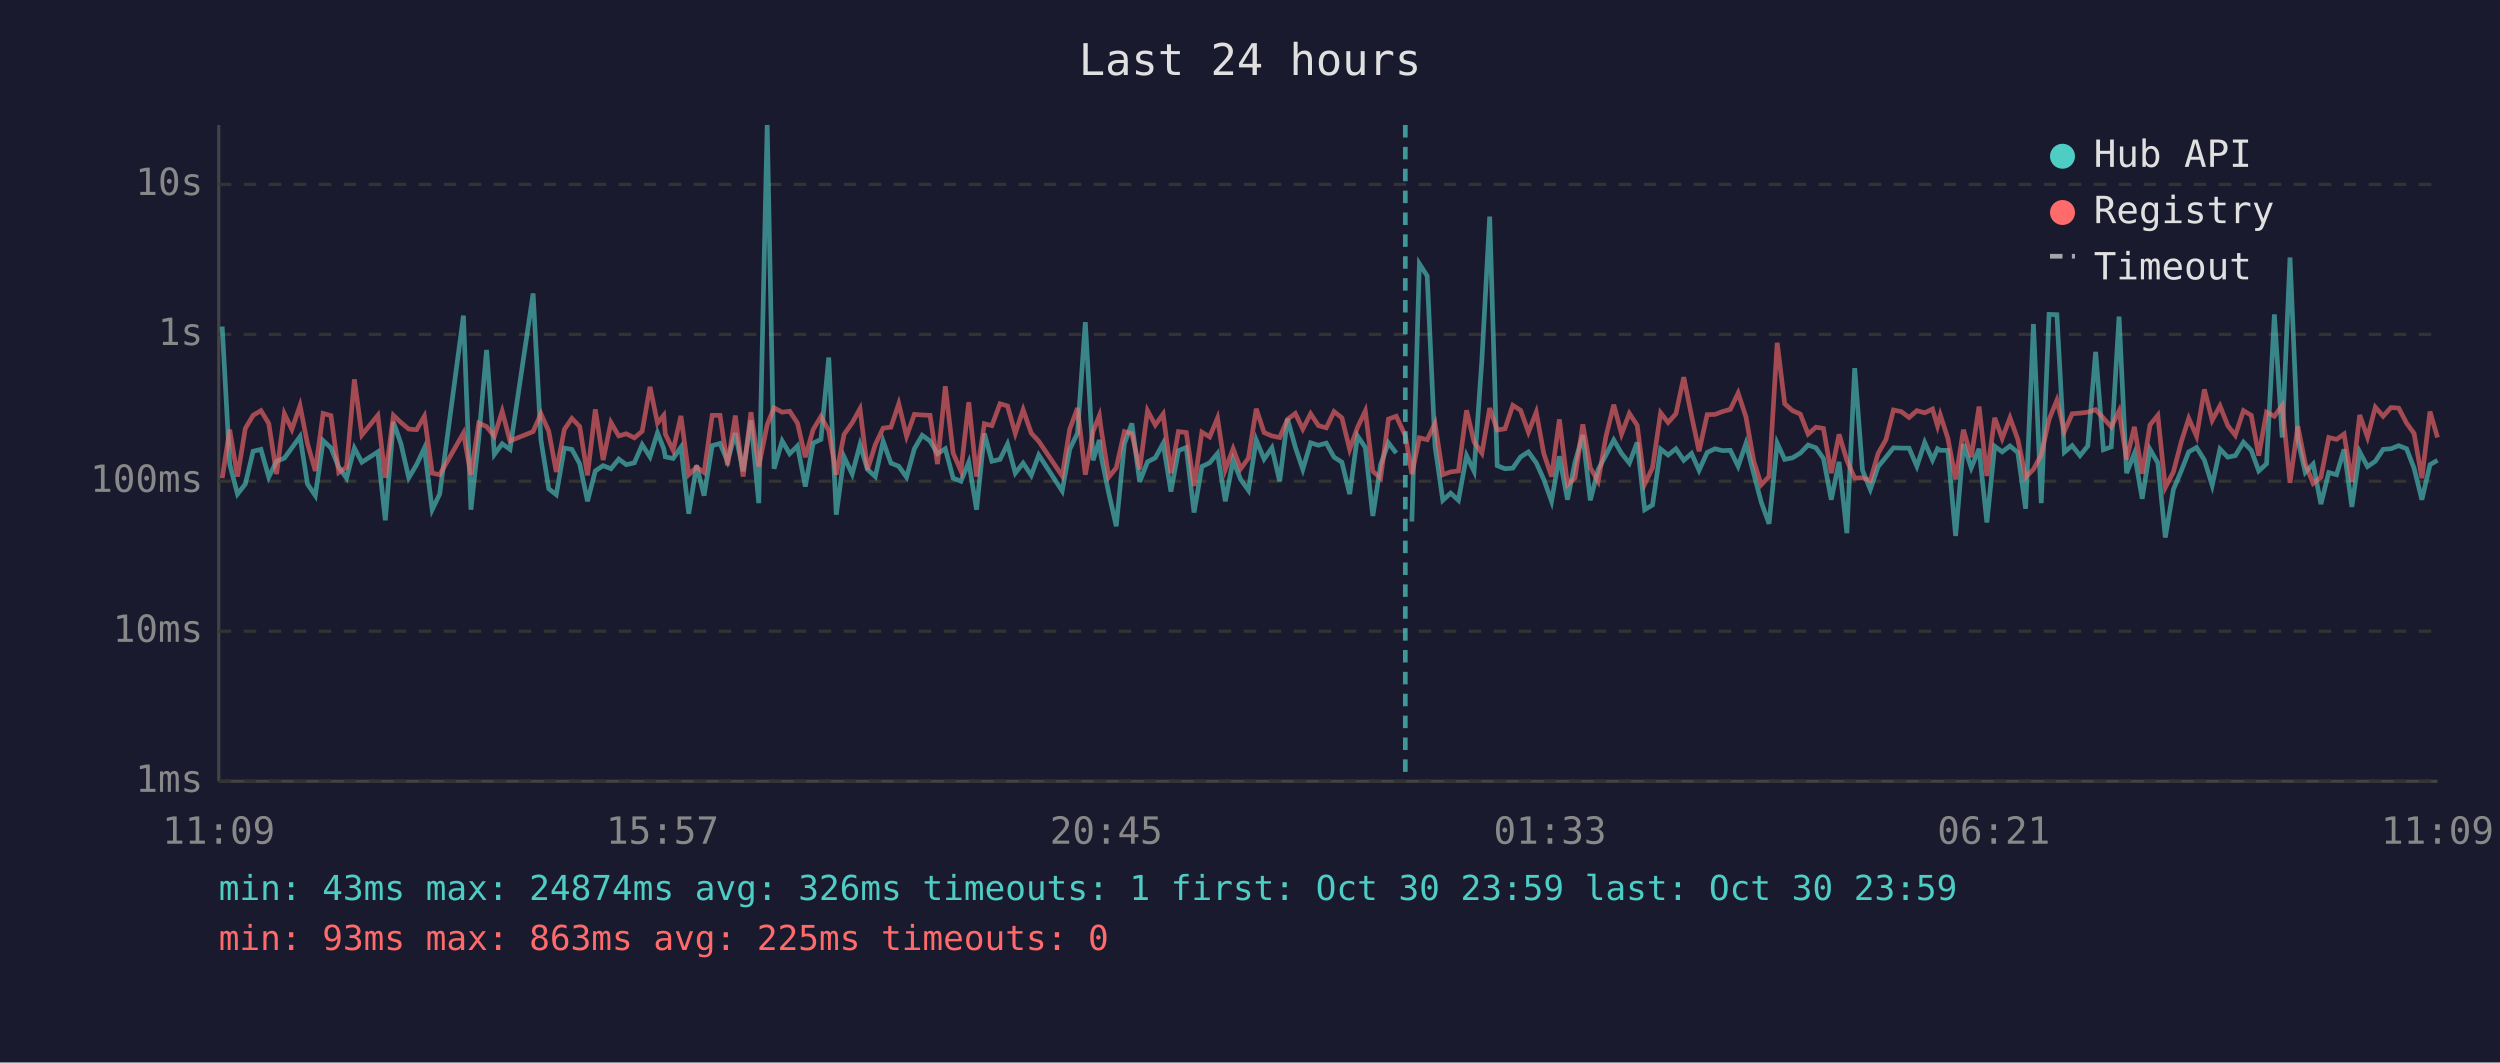
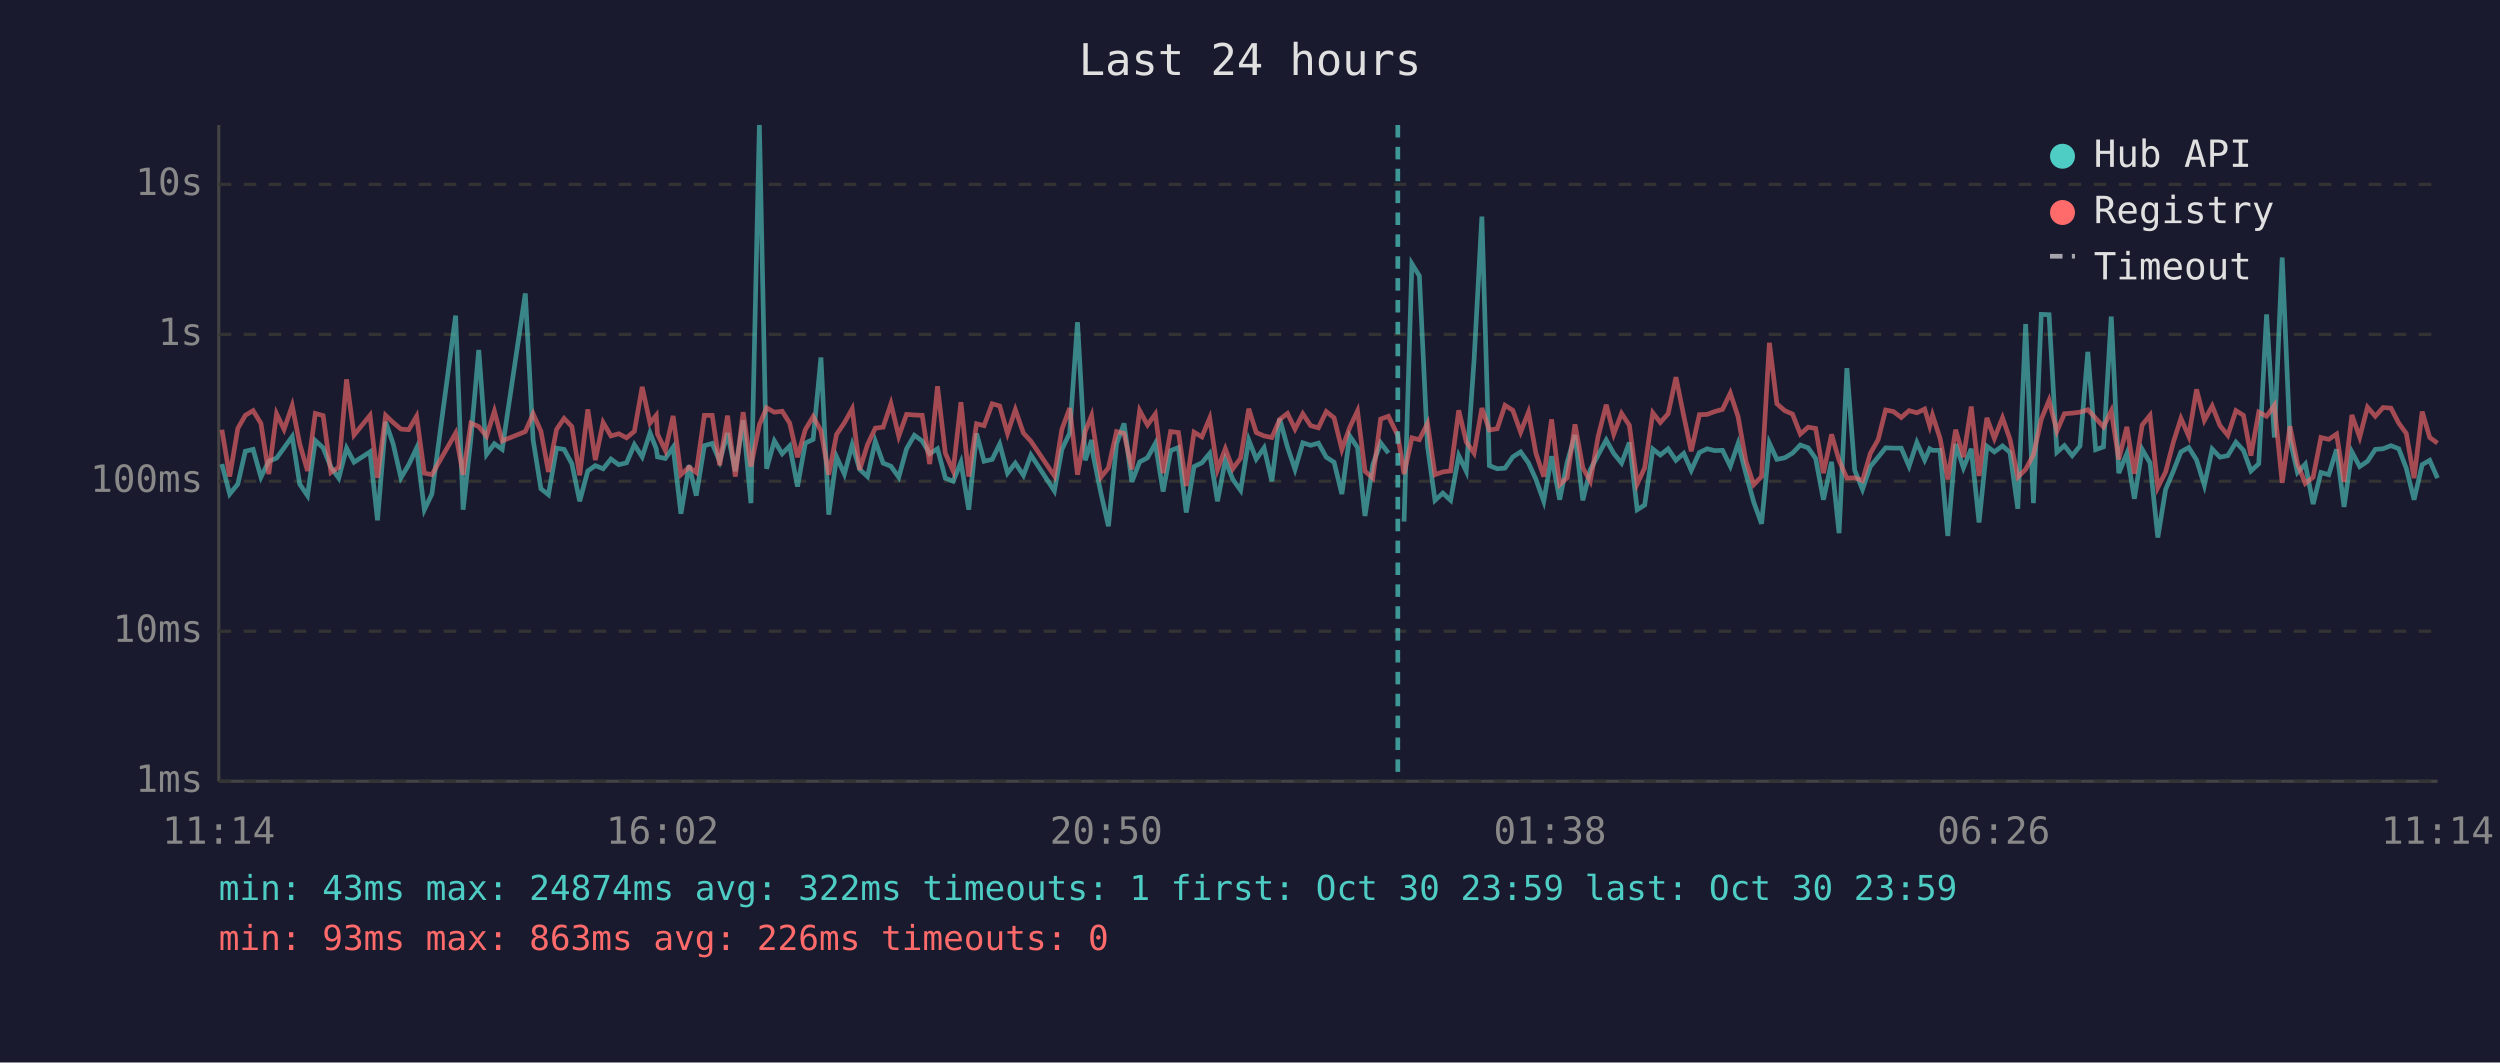
<svg xmlns="http://www.w3.org/2000/svg" viewBox="0 0 800 340" font-family="monospace" font-size="12">
  <rect width="800" height="340" fill="#1a1a2e" />
  <text x="400" y="24" fill="#e0e0e0" font-size="14" text-anchor="middle">Last 24 hours</text>
  <line x1="70" y1="40" x2="70" y2="250" stroke="#444" stroke-width="1" />
  <line x1="70" y1="250" x2="780" y2="250" stroke="#444" stroke-width="1" />
  <line x1="70" y1="250" x2="780" y2="250" stroke="#333" stroke-width="1" stroke-dasharray="4" />
  <text x="65" y="250" fill="#888" text-anchor="end" dominant-baseline="middle">1ms</text>
  <line x1="70" y1="202" x2="780" y2="202" stroke="#333" stroke-width="1" stroke-dasharray="4" />
  <text x="65" y="202" fill="#888" text-anchor="end" dominant-baseline="middle">10ms</text>
  <line x1="70" y1="154" x2="780" y2="154" stroke="#333" stroke-width="1" stroke-dasharray="4" />
  <text x="65" y="154" fill="#888" text-anchor="end" dominant-baseline="middle">100ms</text>
  <line x1="70" y1="107" x2="780" y2="107" stroke="#333" stroke-width="1" stroke-dasharray="4" />
  <text x="65" y="107" fill="#888" text-anchor="end" dominant-baseline="middle">1s</text>
  <line x1="70" y1="59" x2="780" y2="59" stroke="#333" stroke-width="1" stroke-dasharray="4" />
  <text x="65" y="59" fill="#888" text-anchor="end" dominant-baseline="middle">10s</text>
-   <text x="70" y="270" fill="#888" text-anchor="middle">11:09</text>
-   <text x="212" y="270" fill="#888" text-anchor="middle">15:57</text>
-   <text x="354" y="270" fill="#888" text-anchor="middle">20:45</text>
-   <text x="496" y="270" fill="#888" text-anchor="middle">01:33</text>
-   <text x="638" y="270" fill="#888" text-anchor="middle">06:21</text>
-   <text x="780" y="270" fill="#888" text-anchor="middle">11:09</text>
-   <polyline points="71.1,104.5 73.5,148.5 76.0,158.1 78.5,154.9 81.0,144.4 83.5,143.8 86.0,152.7 88.5,147.6 91.0,146.6 93.4,143.3 96.0,139.7 98.4,154.9 100.9,158.6 103.4,141.0 105.9,143.3 108.4,149.5 110.9,153.0 113.4,143.4 115.8,147.9 120.9,144.6 123.3,166.5 125.9,135.0 128.3,142.0 130.8,152.9 133.3,148.7 135.8,143.4 138.3,163.1 140.7,158.1 148.3,101.0 150.7,163.1 153.2,140.2 155.7,112.0 158.2,145.4 160.7,142.0 163.2,143.8 170.6,93.9 173.1,140.8 175.6,156.4 178.0,158.3 180.6,143.4 183.0,143.8 185.5,148.4 188.0,160.4 190.5,150.7 193.0,149.0 195.5,150.0 198.0,146.9 200.4,148.7 203.0,148.1 205.5,142.3 208.0,146.2 210.4,138.5 212.4,143.6 212.9,146.2 215.4,146.7 217.9,143.1 220.4,164.4 222.9,148.9 225.3,158.6 227.9,142.6 230.4,141.9 232.8,147.6 235.3,138.6 237.8,150.8 240.3,134.5 242.8,161.0 245.5,40.0 247.7,150.0 250.3,141.1 252.7,145.2 255.2,142.7 257.7,155.7 260.2,141.8 262.7,140.6 265.2,114.4 267.6,164.7 270.1,146.2 272.7,151.7 275.2,142.3 277.6,150.2 280.1,152.5 282.6,141.2 285.1,148.2 287.6,149.2 290.1,152.7 292.6,143.6 295.1,139.3 297.6,141.1 300.0,145.2 302.5,143.6 305.0,153.0 307.5,154.0 310.0,147.9 312.5,163.1 315.0,138.7 317.4,147.6 320.0,147.0 322.4,142.1 324.9,151.4 327.4,148.2 330.0,152.1 332.4,145.6 339.9,157.1 342.3,143.8 344.8,138.6 347.3,103.1 349.8,147.3 351.8,140.8 352.3,145.6 354.8,157.8 357.2,168.4 359.8,142.0 362.2,135.5 364.7,154.2 367.2,147.8 369.7,146.5 372.2,141.9 374.7,157.3 377.1,144.2 379.6,143.2 382.1,164.0 384.6,149.3 387.1,148.1 389.6,145.1 392.1,160.4 394.6,147.3 397.0,153.4 399.5,156.9 402.0,140.8 404.5,146.9 407.0,143.3 409.5,154.0 412.0,134.0 414.5,143.1 416.9,150.2 419.4,141.7 421.9,142.5 424.4,141.8 426.9,146.3 429.4,147.9 431.9,158.1 434.4,139.5 436.9,143.2 439.3,165.1 441.8,148.7 444.3,141.7 446.8,145.0" fill="none" stroke="#4ecdc4" stroke-width="1.5" opacity="0.6" />
-   <polyline points="451.8,166.9 454.2,84.4 456.7,88.3 459.2,142.7 461.7,160.1 464.2,157.8 466.7,160.1 469.3,145.8 471.7,150.8 474.2,115.3 476.7,69.3 479.1,149.0 481.6,150.0 484.1,149.8 486.6,146.2 489.1,144.6 491.6,148.1 494.0,153.4 496.5,160.4 499.0,146.0 501.6,159.9 504.0,147.9 506.5,139.2 508.9,160.1 511.4,150.3 513.9,145.6 516.4,140.8 518.9,145.1 521.4,148.2 523.9,141.6 526.3,163.1 528.8,161.6 531.4,143.7 533.8,145.6 536.3,143.6 538.8,147.3 541.3,145.1 543.7,150.5 546.3,144.8 548.8,143.6 551.2,144.2 553.7,144.1 556.2,149.2 558.7,141.9 561.2,151.6 563.6,160.7 566.1,167.6 568.7,141.8 571.1,147.0 573.6,146.5 576.1,145.0 578.6,142.4 581.1,143.3 583.5,146.7 586.0,159.9 588.5,147.8 591.0,170.6 593.5,117.8 596.0,150.5 598.5,156.6 601.0,149.3 603.5,146.3 605.9,143.3 608.4,143.4 610.9,143.4 613.4,149.2 615.9,141.6 618.4,147.2 620.0,143.6 620.9,144.1 623.3,144.1 625.8,171.5 628.3,142.1 630.8,149.7 633.3,143.6 635.8,167.2 638.3,142.8 640.7,144.6 643.2,142.7 645.7,144.8 648.2,162.8 650.7,103.7 653.2,161.0 655.7,100.6 658.2,100.7 660.6,144.7 663.1,142.6 665.6,145.8 668.1,142.7 670.6,112.6 673.1,143.9 675.6,143.0 678.1,101.3 680.5,151.4 683.0,145.1 685.5,159.6 688.0,143.8 690.5,148.1 692.9,172.0 695.5,156.6 698.0,150.7 700.4,144.6 702.9,143.2 705.4,147.2 707.9,155.3 710.4,143.7 712.9,146.3 715.3,145.8 717.9,141.5 720.4,144.1 722.8,150.7 725.3,148.4 727.8,100.6 730.3,140.0 732.8,82.4 735.3,140.7 737.7,151.2 740.2,148.5 742.7,161.3 745.2,151.2 747.7,151.9 750.1,143.8 752.6,162.2 755.1,144.6 757.6,149.3 760.1,147.6 762.6,143.8 765.1,143.6 767.6,142.6 770.1,143.6 772.5,149.8 775.0,159.9 777.6,148.7 780.0,147.3" fill="none" stroke="#4ecdc4" stroke-width="1.5" opacity="0.6" />
-   <polyline points="71.1,153.0 73.5,137.5 76.0,152.5 78.5,137.1 81.0,132.9 83.5,131.4 86.0,135.5 88.5,151.7 91.0,132.4 93.4,137.4 96.0,129.8 98.4,142.0 100.9,150.7 103.4,132.3 105.9,133.0 108.4,151.2 110.9,149.5 113.4,121.4 115.8,139.2 120.9,132.9 123.3,152.9 125.9,132.9 128.3,135.2 130.8,137.3 133.3,137.5 135.8,133.2 138.3,151.4 140.7,151.9 148.3,138.6 150.7,151.9 153.2,135.4 155.7,136.5 158.2,139.6 160.7,131.6 163.2,141.1 170.6,138.1 173.1,132.4 175.6,138.0 178.0,151.0 180.6,137.4 183.0,133.9 185.5,136.5 188.0,152.1 190.5,131.0 193.0,147.2 195.5,135.2 198.0,139.5 200.4,138.8 203.0,140.1 205.5,138.0 208.0,123.8 210.4,135.4 212.4,132.9 212.9,138.9 215.4,144.1 217.9,133.1 220.4,151.9 222.9,149.5 225.3,151.2 227.9,132.9 230.4,132.9 232.8,148.9 235.3,133.0 237.8,152.5 240.3,131.9 242.8,149.3 245.5,135.9 247.7,130.5 250.3,131.9 252.7,131.6 255.2,135.4 257.7,146.3 260.2,137.5 262.7,133.3 265.2,137.8 267.6,151.9 270.1,139.0 272.7,135.3 275.2,130.8 277.6,150.3 280.1,142.3 282.6,137.0 285.1,136.7 287.6,129.2 290.1,139.6 292.6,132.6 295.1,132.8 297.6,132.9 300.0,148.5 302.5,123.6 305.0,145.0 307.5,150.7 310.0,128.7 312.5,152.5 315.0,135.6 317.4,136.2 320.0,129.2 322.4,129.9 324.9,138.7 327.4,131.1 330.0,138.6 332.4,141.2 339.9,152.3 342.3,137.4 344.8,130.6 347.3,151.9 349.8,138.0 351.8,133.0 352.3,136.9 354.8,152.7 357.2,149.7 359.8,138.1 362.2,138.7 364.7,150.2 367.2,131.4 369.7,136.0 372.2,132.5 374.7,151.4 377.1,138.1 379.6,138.4 382.1,155.5 384.6,138.3 387.1,139.8 389.6,133.8 392.1,150.3 394.6,143.6 397.0,150.0 399.5,146.6 402.0,130.8 404.5,138.4 407.0,139.5 409.5,140.0 412.0,134.2 414.5,132.3 416.9,137.3 419.4,132.4 421.9,136.2 424.4,136.9 426.9,131.7 429.4,133.7 431.9,143.8 434.4,136.8 436.9,131.5 439.3,150.8 441.8,153.0 444.3,134.1 446.8,133.2 449.7,139.4 451.8,151.7 454.2,140.1 456.7,140.7 459.2,135.5 461.7,151.9 464.2,151.0 466.7,150.7 469.3,131.3 471.7,141.4 474.2,145.0 476.7,130.6 479.1,137.6 481.6,137.2 484.1,129.7 486.6,131.3 489.1,138.3 491.6,131.9 494.0,145.1 496.5,152.5 499.0,134.2 501.6,155.1 504.0,152.9 506.5,135.8 508.9,149.7 511.4,154.0 513.9,139.7 516.4,129.5 518.9,138.9 521.4,132.3 523.9,136.1 526.3,154.9 528.8,149.7 531.4,132.1 533.8,135.2 536.3,132.4 538.8,120.7 541.3,133.1 543.7,144.4 546.3,132.7 548.8,132.6 551.2,131.7 553.7,131.0 556.2,125.8 558.7,133.4 561.2,147.6 563.6,155.1 566.1,152.5 568.7,109.7 571.1,129.2 573.6,131.4 576.1,132.5 578.6,138.9 581.1,136.7 583.5,137.1 586.0,151.4 588.5,139.0 591.0,147.3 593.5,153.0 596.0,152.9 598.5,153.8 601.0,145.1 603.5,140.7 605.9,131.2 608.4,131.7 610.9,133.6 613.4,131.4 615.9,132.1 618.4,130.9 620.0,136.3 620.9,132.8 623.3,140.2 625.8,153.4 628.3,137.5 630.8,146.3 633.3,130.1 635.8,152.3 638.3,133.7 640.7,140.3 643.2,133.7 645.7,140.6 648.2,152.7 650.7,150.2 653.2,145.5 655.7,134.2 658.2,128.1 660.6,138.0 663.1,132.4 665.6,132.2 668.1,131.9 670.6,131.1 673.1,133.8 675.6,136.6 678.1,131.5 680.5,147.0 683.0,136.6 685.5,151.6 688.0,136.0 690.5,132.9 692.9,156.0 695.5,151.0 698.0,141.4 700.4,133.9 702.9,139.6 705.4,124.6 707.9,134.5 710.4,129.9 712.9,136.2 715.3,139.3 717.9,131.4 720.4,132.9 722.8,145.8 725.3,131.9 727.8,133.2 730.3,129.7 732.8,154.5 735.3,136.4 737.7,148.4 740.2,154.7 742.7,152.7 745.2,140.0 747.7,140.6 750.1,138.9 752.6,154.2 755.1,132.8 757.6,139.9 760.1,130.3 762.6,133.2 765.1,130.4 767.6,130.6 770.1,135.4 772.5,138.7 775.0,153.0 777.6,131.7 780.0,140.0" fill="none" stroke="#ff6b6b" stroke-width="1.5" opacity="0.6" />
-   <line x1="449.7" y1="40" x2="449.7" y2="250" stroke="#4ecdc4" stroke-width="1.5" stroke-dasharray="4,3" opacity="0.7" />
+   <text x="70" y="270" fill="#888" text-anchor="middle">11:14</text>
+   <text x="212" y="270" fill="#888" text-anchor="middle">16:02</text>
+   <text x="354" y="270" fill="#888" text-anchor="middle">20:50</text>
+   <text x="496" y="270" fill="#888" text-anchor="middle">01:38</text>
+   <text x="638" y="270" fill="#888" text-anchor="middle">06:26</text>
+   <text x="780" y="270" fill="#888" text-anchor="middle">11:14</text>
+   <polyline points="71.0,148.5 73.5,158.1 76.1,154.9 78.5,144.4 81.0,143.8 83.5,152.7 86.0,147.6 88.5,146.6 90.9,143.3 93.5,139.7 95.9,154.9 98.4,158.6 100.9,141.0 103.4,143.3 105.9,149.5 108.4,153.0 110.9,143.4 113.3,147.9 118.4,144.6 120.8,166.5 123.4,135.0 125.8,142.0 128.3,152.9 130.8,148.7 133.3,143.4 135.8,163.1 138.2,158.1 145.8,101.0 148.2,163.1 150.7,140.2 153.2,112.0 155.7,145.4 158.2,142.0 160.7,143.8 168.1,93.9 170.6,140.8 173.1,156.4 175.5,158.3 178.1,143.4 180.5,143.8 183.0,148.4 185.5,160.4 188.1,150.7 190.5,149.0 193.0,150.0 195.5,146.9 198.0,148.7 200.5,148.1 203.0,142.3 205.5,146.2 208.0,138.5 210.0,143.6 210.4,146.2 212.9,146.7 215.4,143.1 217.9,164.4 220.5,148.9 222.8,158.6 225.4,142.6 227.9,141.9 230.3,147.6 232.8,138.6 235.3,150.8 237.8,134.5 240.3,161.0 243.0,40.0 245.3,150.0 247.8,141.1 250.3,145.2 252.7,142.7 255.2,155.7 257.7,141.8 260.2,140.6 262.7,114.4 265.2,164.7 267.7,146.2 270.2,151.7 272.7,142.3 275.1,150.2 277.6,152.5 280.1,141.2 282.6,148.2 285.1,149.2 287.6,152.7 290.1,143.6 292.6,139.3 295.1,141.1 297.5,145.2 300.0,143.6 302.5,153.0 305.0,154.0 307.5,147.9 310.0,163.1 312.5,138.7 314.9,147.6 317.5,147.0 319.9,142.1 322.4,151.4 324.9,148.2 327.5,152.1 329.9,145.6 337.4,157.1 339.8,143.8 342.3,138.6 344.8,103.1 347.3,147.3 349.3,140.8 349.8,145.6 352.3,157.8 354.7,168.4 357.3,142.0 359.7,135.5 362.2,154.2 364.7,147.8 367.2,146.5 369.7,141.9 372.2,157.3 374.6,144.2 377.1,143.2 379.6,164.0 382.1,149.3 384.6,148.1 387.1,145.1 389.6,160.4 392.1,147.3 394.5,153.4 397.0,156.9 399.6,140.8 402.0,146.9 404.5,143.3 407.0,154.0 409.5,134.0 412.0,143.1 414.4,150.2 416.9,141.7 419.4,142.5 421.9,141.8 424.4,146.3 426.9,147.9 429.4,158.1 431.9,139.5 434.4,143.2 436.8,165.1 439.3,148.7 441.8,141.7 444.3,145.0" fill="none" stroke="#4ecdc4" stroke-width="1.5" opacity="0.6" />
+   <polyline points="449.3,166.9 451.8,84.4 454.2,88.3 456.8,142.7 459.2,160.1 461.7,157.8 464.2,160.1 466.8,145.8 469.2,150.8 471.7,115.3 474.2,69.3 476.6,149.0 479.1,150.0 481.6,149.8 484.1,146.2 486.6,144.6 489.1,148.1 491.5,153.4 494.0,160.4 496.5,146.0 499.1,159.9 501.5,147.9 504.0,139.2 506.5,160.1 508.9,150.3 511.4,145.6 514.0,140.8 516.4,145.1 518.9,148.2 521.4,141.6 523.9,163.1 526.3,161.6 528.9,143.7 531.3,145.6 533.8,143.6 536.3,147.3 538.8,145.1 541.2,150.5 543.8,144.8 546.3,143.6 548.7,144.2 551.2,144.1 553.7,149.2 556.2,141.9 558.7,151.6 561.2,160.7 563.7,167.6 566.2,141.8 568.6,147.0 571.1,146.5 573.6,145.0 576.1,142.4 578.6,143.3 581.0,146.7 583.5,159.9 586.1,147.8 588.5,170.6 591.0,117.8 593.5,150.5 596.0,156.6 598.5,149.3 601.0,146.3 603.4,143.3 605.9,143.4 608.4,143.4 610.9,149.2 613.4,141.6 615.9,147.2 617.5,143.6 618.4,144.1 620.8,144.1 623.3,171.5 625.8,142.1 628.3,149.7 630.8,143.6 633.3,167.2 635.8,142.8 638.2,144.6 640.8,142.7 643.2,144.8 645.7,162.8 648.2,103.7 650.7,161.0 653.2,100.6 655.7,100.7 658.2,144.7 660.6,142.6 663.1,145.8 665.6,142.7 668.1,112.6 670.6,143.9 673.1,143.0 675.6,101.3 678.0,151.4 680.6,145.1 683.0,159.6 685.5,143.8 688.0,148.1 690.5,172.0 693.0,156.6 695.5,150.7 697.9,144.6 700.4,143.2 702.9,147.2 705.4,155.3 707.9,143.7 710.4,146.3 712.9,145.8 715.5,141.5 717.9,144.1 720.3,150.7 722.8,148.4 725.3,100.6 727.8,140.0 730.3,82.4 732.8,140.7 735.2,151.2 737.7,148.5 740.2,161.3 742.7,151.2 745.2,151.9 747.7,143.8 750.1,162.2 752.6,144.6 755.1,149.3 757.6,147.6 760.1,143.8 762.6,143.6 765.1,142.6 767.6,143.6 770.0,149.8 772.5,159.9 775.1,148.7 777.5,147.3 780.0,153.0" fill="none" stroke="#4ecdc4" stroke-width="1.5" opacity="0.6" />
+   <polyline points="71.0,137.5 73.5,152.5 76.1,137.1 78.5,132.9 81.0,131.4 83.5,135.5 86.0,151.7 88.5,132.4 90.9,137.4 93.5,129.8 95.9,142.0 98.4,150.7 100.9,132.3 103.4,133.0 105.9,151.2 108.4,149.5 110.9,121.4 113.3,139.2 118.4,132.9 120.8,152.9 123.4,132.9 125.8,135.2 128.3,137.3 130.8,137.5 133.3,133.2 135.8,151.4 138.2,151.9 145.8,138.6 148.2,151.9 150.7,135.4 153.2,136.5 155.7,139.6 158.2,131.6 160.7,141.1 168.1,138.1 170.6,132.4 173.1,138.0 175.5,151.0 178.1,137.4 180.5,133.9 183.0,136.5 185.5,152.1 188.1,131.0 190.5,147.2 193.0,135.2 195.5,139.5 198.0,138.8 200.5,140.1 203.0,138.0 205.5,123.8 208.0,135.4 210.0,132.9 210.4,138.9 212.9,144.1 215.4,133.1 217.9,151.9 220.5,149.5 222.8,151.2 225.4,132.9 227.9,132.9 230.3,148.9 232.8,133.0 235.3,152.5 237.8,131.9 240.3,149.3 243.0,135.9 245.3,130.5 247.8,131.9 250.3,131.6 252.7,135.4 255.2,146.3 257.7,137.5 260.2,133.3 262.7,137.8 265.2,151.9 267.7,139.0 270.2,135.3 272.7,130.8 275.1,150.3 277.6,142.3 280.1,137.0 282.6,136.7 285.1,129.2 287.6,139.6 290.1,132.6 292.6,132.8 295.1,132.9 297.5,148.5 300.0,123.6 302.5,145.0 305.0,150.7 307.5,128.7 310.0,152.5 312.5,135.6 314.9,136.2 317.5,129.2 319.9,129.9 322.4,138.7 324.9,131.1 327.5,138.6 329.9,141.2 337.4,152.3 339.8,137.4 342.3,130.6 344.8,151.9 347.3,138.0 349.3,133.0 349.8,136.9 352.3,152.7 354.7,149.7 357.3,138.1 359.7,138.7 362.2,150.2 364.7,131.4 367.2,136.0 369.7,132.5 372.2,151.4 374.6,138.1 377.1,138.4 379.6,155.5 382.1,138.3 384.6,139.8 387.1,133.8 389.6,150.3 392.1,143.6 394.5,150.0 397.0,146.6 399.6,130.8 402.0,138.4 404.5,139.5 407.0,140.0 409.5,134.2 412.0,132.3 414.4,137.3 416.9,132.4 419.4,136.2 421.9,136.9 424.4,131.7 426.9,133.7 429.4,143.8 431.9,136.8 434.4,131.5 436.8,150.8 439.3,153.0 441.8,134.1 444.3,133.2 447.3,139.4 449.3,151.7 451.8,140.1 454.2,140.7 456.8,135.5 459.2,151.9 461.7,151.0 464.2,150.7 466.8,131.3 469.2,141.4 471.7,145.0 474.2,130.6 476.6,137.6 479.1,137.2 481.6,129.7 484.1,131.3 486.6,138.3 489.1,131.9 491.5,145.1 494.0,152.5 496.5,134.2 499.1,155.1 501.5,152.9 504.0,135.8 506.5,149.7 508.9,154.0 511.4,139.7 514.0,129.5 516.4,138.9 518.9,132.3 521.4,136.1 523.9,154.9 526.3,149.7 528.9,132.1 531.3,135.2 533.8,132.4 536.3,120.7 538.8,133.1 541.2,144.4 543.8,132.7 546.3,132.6 548.7,131.7 551.2,131.0 553.7,125.8 556.2,133.4 558.7,147.6 561.2,155.1 563.7,152.5 566.2,109.7 568.6,129.2 571.1,131.4 573.6,132.5 576.1,138.9 578.6,136.7 581.0,137.1 583.5,151.4 586.1,139.0 588.5,147.3 591.0,153.0 593.5,152.9 596.0,153.8 598.5,145.1 601.0,140.7 603.4,131.2 605.9,131.7 608.4,133.6 610.9,131.4 613.4,132.1 615.9,130.9 617.5,136.3 618.4,132.8 620.8,140.2 623.3,153.4 625.8,137.5 628.3,146.3 630.8,130.1 633.3,152.3 635.8,133.7 638.2,140.3 640.8,133.7 643.2,140.6 645.7,152.7 648.2,150.2 650.7,145.5 653.2,134.2 655.7,128.1 658.2,138.0 660.6,132.4 663.1,132.2 665.6,131.9 668.1,131.1 670.6,133.8 673.1,136.6 675.6,131.5 678.0,147.0 680.6,136.6 683.0,151.6 685.5,136.0 688.0,132.9 690.5,156.0 693.0,151.0 695.5,141.4 697.9,133.9 700.4,139.6 702.9,124.6 705.4,134.5 707.9,129.9 710.4,136.2 712.9,139.3 715.5,131.4 717.9,132.9 720.3,145.8 722.8,131.9 725.3,133.2 727.8,129.7 730.3,154.5 732.8,136.4 735.2,148.4 737.7,154.7 740.2,152.7 742.7,140.0 745.2,140.6 747.7,138.9 750.1,154.2 752.6,132.8 755.1,139.9 757.6,130.3 760.1,133.2 762.6,130.4 765.1,130.6 767.6,135.4 770.0,138.7 772.5,153.0 775.1,131.7 777.5,140.0 780.0,141.8" fill="none" stroke="#ff6b6b" stroke-width="1.5" opacity="0.6" />
+   <line x1="447.3" y1="40" x2="447.3" y2="250" stroke="#4ecdc4" stroke-width="1.5" stroke-dasharray="4,3" opacity="0.7" />
  <circle cx="660" cy="50" r="4" fill="#4ecdc4" />
  <text x="670" y="50" fill="#e0e0e0" dominant-baseline="middle">Hub API</text>
  <circle cx="660" cy="68" r="4" fill="#ff6b6b" />
  <text x="670" y="68" fill="#e0e0e0" dominant-baseline="middle">Registry</text>
  <line x1="656" y1="82" x2="664" y2="82" stroke="#e0e0e0" stroke-width="1.5" stroke-dasharray="4,3" opacity="0.7" />
  <text x="670" y="86" fill="#e0e0e0" dominant-baseline="middle">Timeout</text>
-   <text x="70" y="288" fill="#4ecdc4" font-size="11">min: 43ms  max: 24874ms  avg: 326ms  timeouts: 1  first: Oct 30 23:59  last: Oct 30 23:59</text>
-   <text x="70" y="304" fill="#ff6b6b" font-size="11">min: 93ms  max: 863ms  avg: 225ms  timeouts: 0</text>
+   <text x="70" y="288" fill="#4ecdc4" font-size="11">min: 43ms  max: 24874ms  avg: 322ms  timeouts: 1  first: Oct 30 23:59  last: Oct 30 23:59</text>
+   <text x="70" y="304" fill="#ff6b6b" font-size="11">min: 93ms  max: 863ms  avg: 226ms  timeouts: 0</text>
</svg>
